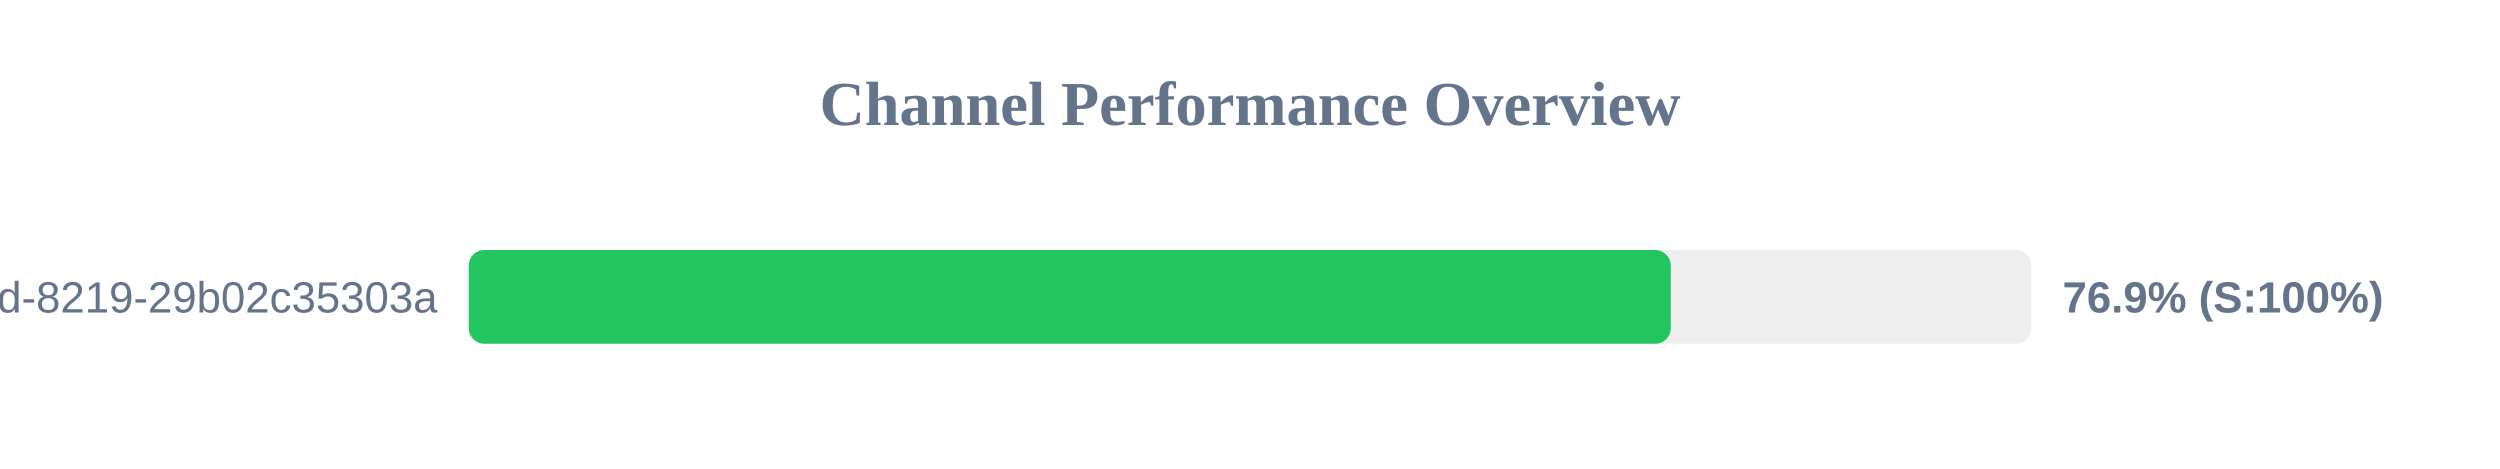
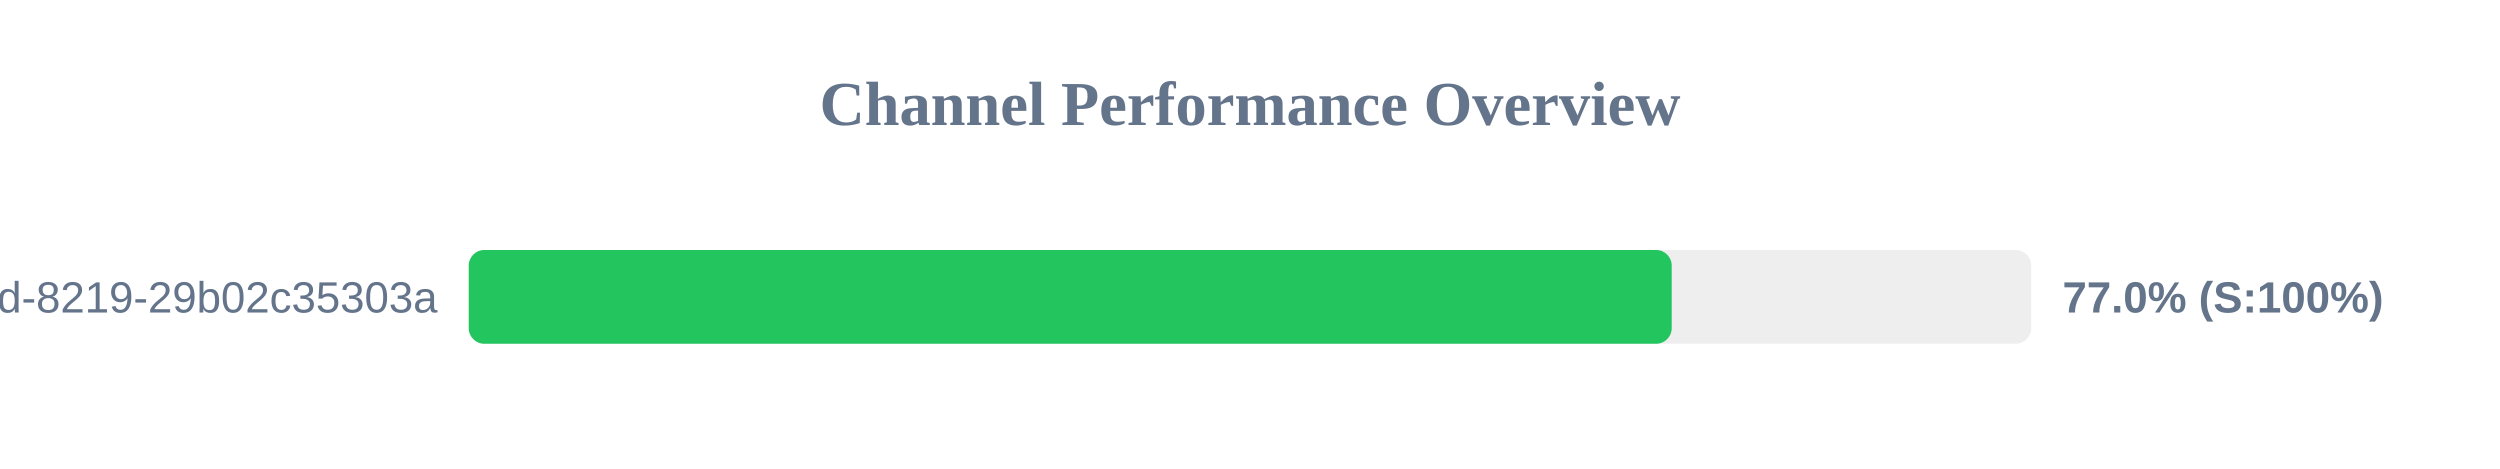
<svg xmlns="http://www.w3.org/2000/svg" width="800" height="150" version="1.1">
  <style>
        .row { font: 14px Arial; fill: #64748b; }
        .score { font: bold 14px Arial; fill: #64748b; }
    </style>
  <text x="400" y="40" text-anchor="middle" font-size="20px" font-weight="bold" fill="#64748b">Channel Performance Overview</text>
  <rect x="150" y="80" width="500" height="30" fill="#eee" rx="5" />
-   <rect x="150" y="80" width="384.65" height="30" fill="#22c55e" rx="5" />
+   <rect x="150" y="80" width="384.95" height="30" fill="#22c55e" rx="5" />
  <text x="140" y="100" text-anchor="end" class="row">?uuid=5eaa121d-4362-444d-8219-29b02c35303a</text>
-   <text x="660" y="100" text-anchor="start" class="score">76.9% (S:100%)</text>
+   <text x="660" y="100" text-anchor="start" class="score">77.0% (S:100%)</text>
</svg>
